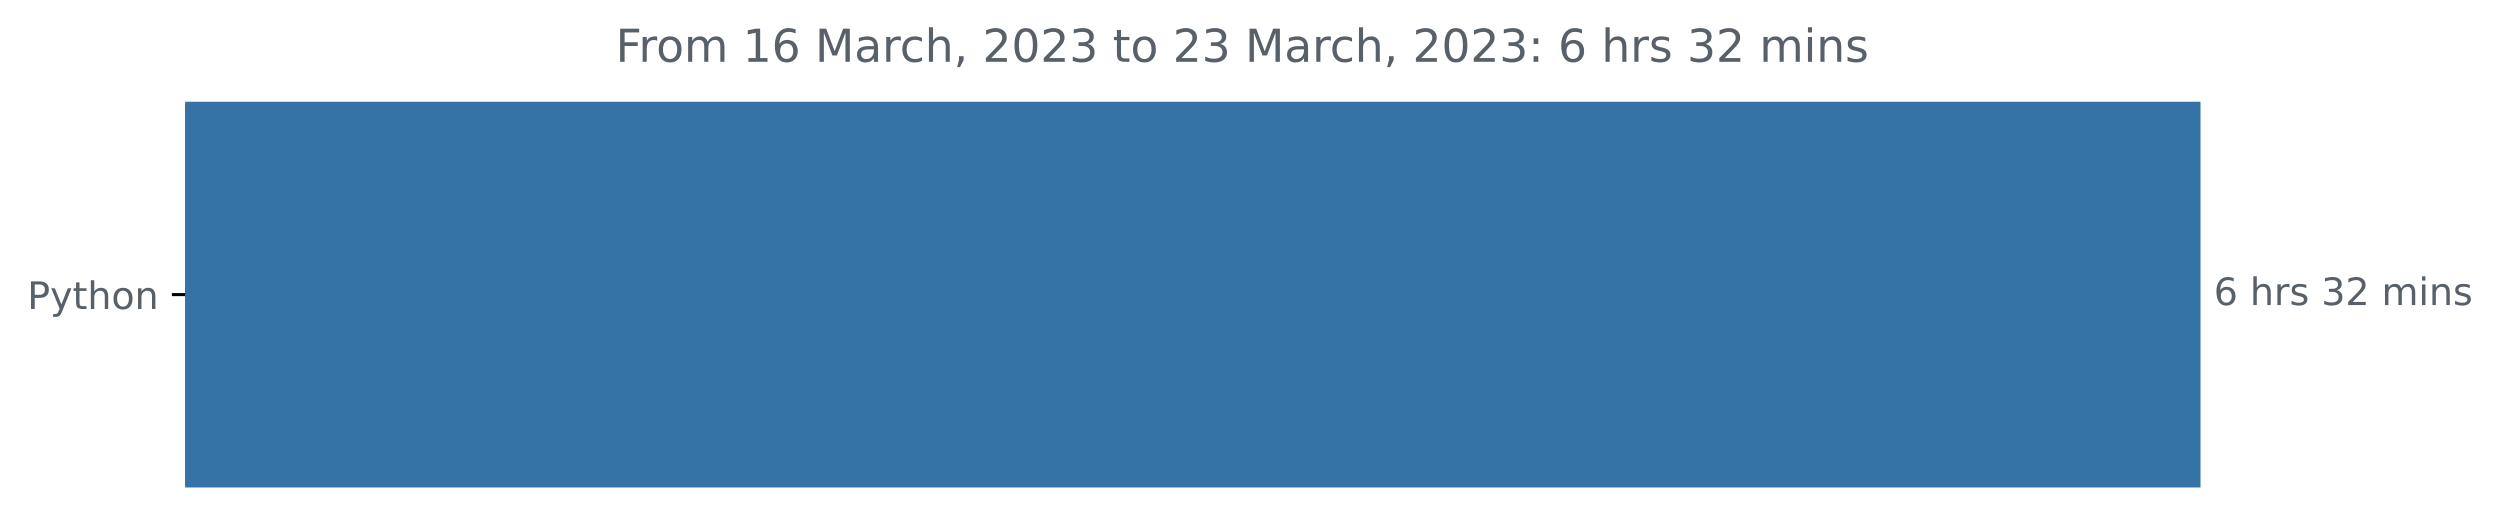
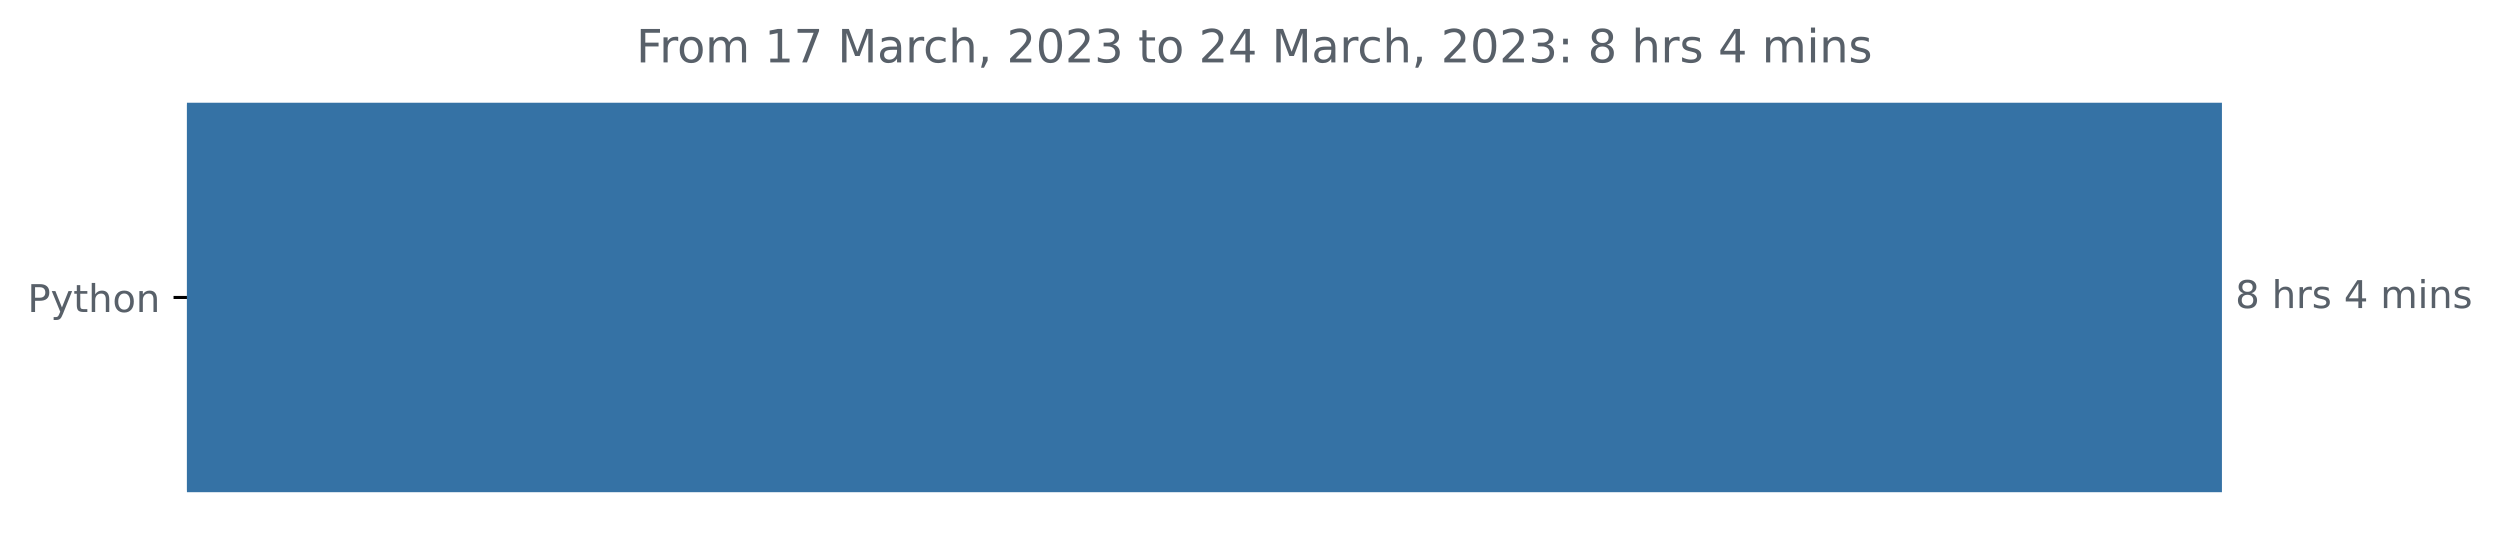
- <svg xmlns="http://www.w3.org/2000/svg" xmlns:xlink="http://www.w3.org/1999/xlink" width="659.836pt" height="140.398pt" viewBox="0 0 659.836 140.398" version="1.1">
+ <svg xmlns="http://www.w3.org/2000/svg" xmlns:xlink="http://www.w3.org/1999/xlink" width="653.474pt" height="140.398pt" viewBox="0 0 653.474 140.398" version="1.1">
  <defs>
    <style type="text/css">*{stroke-linejoin: round; stroke-linecap: butt}</style>
  </defs>
  <g id="figure_1">
    <g id="patch_1">
-       <path d="M 0 140.398  L 659.836 140.398  L 659.836 0  L 0 0  L 0 140.398  z " style="fill: none" />
+       <path d="M 0 140.398  L 653.474 140.398  L 653.474 0  L 0 0  L 0 140.398  z " style="fill: none" />
    </g>
    <g id="axes_1">
      <g id="patch_2">
-         <path d="M 48.862 27.358  L 580.291 27.358  L 580.291 128.158  L 48.862 128.158  z " clip-path="url(#p4e330b2e51)" style="fill: #3572a5; stroke: #3572a5; stroke-linejoin: miter" />
+         <path d="M 48.862 27.358  L 580.291 27.358  L 580.291 128.158  L 48.862 128.158  z " clip-path="url(#p31f3b3a206)" style="fill: #3572a5; stroke: #3572a5; stroke-linejoin: miter" />
      </g>
      <g id="matplotlib.axis_1" />
      <g id="matplotlib.axis_2">
        <g id="ytick_1">
          <g id="line2d_1">
            <defs>
-               <path id="md20aeeba23" d="M 0 0  L -3.5 0  " style="stroke: #000000; stroke-width: 0.8" />
+               <path id="m833eb2f5cb" d="M 0 0  L -3.5 0  " style="stroke: #000000; stroke-width: 0.8" />
            </defs>
            <g>
-               <use xlink:href="#md20aeeba23" x="48.862" y="77.758" style="stroke: #000000; stroke-width: 0.8" />
+               <use xlink:href="#m833eb2f5cb" x="48.862" y="77.758" style="stroke: #000000; stroke-width: 0.8" />
            </g>
          </g>
          <g id="text_1">
            <g style="fill: #586069" transform="translate(7.2 81.55734)scale(0.1 -0.1)">
              <defs>
                <path id="DejaVuSans-50" d="M 1259 4147  L 1259 2394  L 2053 2394  Q 2494 2394 2734 2622  Q 2975 2850 2975 3272  Q 2975 3691 2734 3919  Q 2494 4147 2053 4147  L 1259 4147  z M 628 4666  L 2053 4666  Q 2838 4666 3239 4311  Q 3641 3956 3641 3272  Q 3641 2581 3239 2228  Q 2838 1875 2053 1875  L 1259 1875  L 1259 0  L 628 0  L 628 4666  z " transform="scale(0.015625)" />
                <path id="DejaVuSans-79" d="M 2059 -325  Q 1816 -950 1584 -1140  Q 1353 -1331 966 -1331  L 506 -1331  L 506 -850  L 844 -850  Q 1081 -850 1212 -737  Q 1344 -625 1503 -206  L 1606 56  L 191 3500  L 800 3500  L 1894 763  L 2988 3500  L 3597 3500  L 2059 -325  z " transform="scale(0.015625)" />
                <path id="DejaVuSans-74" d="M 1172 4494  L 1172 3500  L 2356 3500  L 2356 3053  L 1172 3053  L 1172 1153  Q 1172 725 1289 603  Q 1406 481 1766 481  L 2356 481  L 2356 0  L 1766 0  Q 1100 0 847 248  Q 594 497 594 1153  L 594 3053  L 172 3053  L 172 3500  L 594 3500  L 594 4494  L 1172 4494  z " transform="scale(0.015625)" />
                <path id="DejaVuSans-68" d="M 3513 2113  L 3513 0  L 2938 0  L 2938 2094  Q 2938 2591 2744 2837  Q 2550 3084 2163 3084  Q 1697 3084 1428 2787  Q 1159 2491 1159 1978  L 1159 0  L 581 0  L 581 4863  L 1159 4863  L 1159 2956  Q 1366 3272 1645 3428  Q 1925 3584 2291 3584  Q 2894 3584 3203 3211  Q 3513 2838 3513 2113  z " transform="scale(0.015625)" />
                <path id="DejaVuSans-6f" d="M 1959 3097  Q 1497 3097 1228 2736  Q 959 2375 959 1747  Q 959 1119 1226 758  Q 1494 397 1959 397  Q 2419 397 2687 759  Q 2956 1122 2956 1747  Q 2956 2369 2687 2733  Q 2419 3097 1959 3097  z M 1959 3584  Q 2709 3584 3137 3096  Q 3566 2609 3566 1747  Q 3566 888 3137 398  Q 2709 -91 1959 -91  Q 1206 -91 779 398  Q 353 888 353 1747  Q 353 2609 779 3096  Q 1206 3584 1959 3584  z " transform="scale(0.015625)" />
                <path id="DejaVuSans-6e" d="M 3513 2113  L 3513 0  L 2938 0  L 2938 2094  Q 2938 2591 2744 2837  Q 2550 3084 2163 3084  Q 1697 3084 1428 2787  Q 1159 2491 1159 1978  L 1159 0  L 581 0  L 581 3500  L 1159 3500  L 1159 2956  Q 1366 3272 1645 3428  Q 1925 3584 2291 3584  Q 2894 3584 3203 3211  Q 3513 2838 3513 2113  z " transform="scale(0.015625)" />
              </defs>
              <use xlink:href="#DejaVuSans-50" />
              <use xlink:href="#DejaVuSans-79" x="60.303" />
              <use xlink:href="#DejaVuSans-74" x="119.482" />
              <use xlink:href="#DejaVuSans-68" x="158.691" />
              <use xlink:href="#DejaVuSans-6f" x="222.07" />
              <use xlink:href="#DejaVuSans-6e" x="283.252" />
            </g>
          </g>
        </g>
      </g>
      <g id="text_2">
        <g style="fill: #586069" transform="translate(584.2911 80.5175)scale(0.1 -0.1)">
          <defs>
-             <path id="DejaVuSans-36" d="M 2113 2584  Q 1688 2584 1439 2293  Q 1191 2003 1191 1497  Q 1191 994 1439 701  Q 1688 409 2113 409  Q 2538 409 2786 701  Q 3034 994 3034 1497  Q 3034 2003 2786 2293  Q 2538 2584 2113 2584  z M 3366 4563  L 3366 3988  Q 3128 4100 2886 4159  Q 2644 4219 2406 4219  Q 1781 4219 1451 3797  Q 1122 3375 1075 2522  Q 1259 2794 1537 2939  Q 1816 3084 2150 3084  Q 2853 3084 3261 2657  Q 3669 2231 3669 1497  Q 3669 778 3244 343  Q 2819 -91 2113 -91  Q 1303 -91 875 529  Q 447 1150 447 2328  Q 447 3434 972 4092  Q 1497 4750 2381 4750  Q 2619 4750 2861 4703  Q 3103 4656 3366 4563  z " transform="scale(0.015625)" />
+             <path id="DejaVuSans-38" d="M 2034 2216  Q 1584 2216 1326 1975  Q 1069 1734 1069 1313  Q 1069 891 1326 650  Q 1584 409 2034 409  Q 2484 409 2743 651  Q 3003 894 3003 1313  Q 3003 1734 2745 1975  Q 2488 2216 2034 2216  z M 1403 2484  Q 997 2584 770 2862  Q 544 3141 544 3541  Q 544 4100 942 4425  Q 1341 4750 2034 4750  Q 2731 4750 3128 4425  Q 3525 4100 3525 3541  Q 3525 3141 3298 2862  Q 3072 2584 2669 2484  Q 3125 2378 3379 2068  Q 3634 1759 3634 1313  Q 3634 634 3220 271  Q 2806 -91 2034 -91  Q 1263 -91 848 271  Q 434 634 434 1313  Q 434 1759 690 2068  Q 947 2378 1403 2484  z M 1172 3481  Q 1172 3119 1398 2916  Q 1625 2713 2034 2713  Q 2441 2713 2670 2916  Q 2900 3119 2900 3481  Q 2900 3844 2670 4047  Q 2441 4250 2034 4250  Q 1625 4250 1398 4047  Q 1172 3844 1172 3481  z " transform="scale(0.015625)" />
            <path id="DejaVuSans-20" transform="scale(0.015625)" />
            <path id="DejaVuSans-72" d="M 2631 2963  Q 2534 3019 2420 3045  Q 2306 3072 2169 3072  Q 1681 3072 1420 2755  Q 1159 2438 1159 1844  L 1159 0  L 581 0  L 581 3500  L 1159 3500  L 1159 2956  Q 1341 3275 1631 3429  Q 1922 3584 2338 3584  Q 2397 3584 2469 3576  Q 2541 3569 2628 3553  L 2631 2963  z " transform="scale(0.015625)" />
            <path id="DejaVuSans-73" d="M 2834 3397  L 2834 2853  Q 2591 2978 2328 3040  Q 2066 3103 1784 3103  Q 1356 3103 1142 2972  Q 928 2841 928 2578  Q 928 2378 1081 2264  Q 1234 2150 1697 2047  L 1894 2003  Q 2506 1872 2764 1633  Q 3022 1394 3022 966  Q 3022 478 2636 193  Q 2250 -91 1575 -91  Q 1294 -91 989 -36  Q 684 19 347 128  L 347 722  Q 666 556 975 473  Q 1284 391 1588 391  Q 1994 391 2212 530  Q 2431 669 2431 922  Q 2431 1156 2273 1281  Q 2116 1406 1581 1522  L 1381 1569  Q 847 1681 609 1914  Q 372 2147 372 2553  Q 372 3047 722 3315  Q 1072 3584 1716 3584  Q 2034 3584 2315 3537  Q 2597 3491 2834 3397  z " transform="scale(0.015625)" />
-             <path id="DejaVuSans-33" d="M 2597 2516  Q 3050 2419 3304 2112  Q 3559 1806 3559 1356  Q 3559 666 3084 287  Q 2609 -91 1734 -91  Q 1441 -91 1130 -33  Q 819 25 488 141  L 488 750  Q 750 597 1062 519  Q 1375 441 1716 441  Q 2309 441 2620 675  Q 2931 909 2931 1356  Q 2931 1769 2642 2001  Q 2353 2234 1838 2234  L 1294 2234  L 1294 2753  L 1863 2753  Q 2328 2753 2575 2939  Q 2822 3125 2822 3475  Q 2822 3834 2567 4026  Q 2313 4219 1838 4219  Q 1578 4219 1281 4162  Q 984 4106 628 3988  L 628 4550  Q 988 4650 1302 4700  Q 1616 4750 1894 4750  Q 2613 4750 3031 4423  Q 3450 4097 3450 3541  Q 3450 3153 3228 2886  Q 3006 2619 2597 2516  z " transform="scale(0.015625)" />
-             <path id="DejaVuSans-32" d="M 1228 531  L 3431 531  L 3431 0  L 469 0  L 469 531  Q 828 903 1448 1529  Q 2069 2156 2228 2338  Q 2531 2678 2651 2914  Q 2772 3150 2772 3378  Q 2772 3750 2511 3984  Q 2250 4219 1831 4219  Q 1534 4219 1204 4116  Q 875 4013 500 3803  L 500 4441  Q 881 4594 1212 4672  Q 1544 4750 1819 4750  Q 2544 4750 2975 4387  Q 3406 4025 3406 3419  Q 3406 3131 3298 2873  Q 3191 2616 2906 2266  Q 2828 2175 2409 1742  Q 1991 1309 1228 531  z " transform="scale(0.015625)" />
+             <path id="DejaVuSans-34" d="M 2419 4116  L 825 1625  L 2419 1625  L 2419 4116  z M 2253 4666  L 3047 4666  L 3047 1625  L 3713 1625  L 3713 1100  L 3047 1100  L 3047 0  L 2419 0  L 2419 1100  L 313 1100  L 313 1709  L 2253 4666  z " transform="scale(0.015625)" />
            <path id="DejaVuSans-6d" d="M 3328 2828  Q 3544 3216 3844 3400  Q 4144 3584 4550 3584  Q 5097 3584 5394 3201  Q 5691 2819 5691 2113  L 5691 0  L 5113 0  L 5113 2094  Q 5113 2597 4934 2840  Q 4756 3084 4391 3084  Q 3944 3084 3684 2787  Q 3425 2491 3425 1978  L 3425 0  L 2847 0  L 2847 2094  Q 2847 2600 2669 2842  Q 2491 3084 2119 3084  Q 1678 3084 1418 2786  Q 1159 2488 1159 1978  L 1159 0  L 581 0  L 581 3500  L 1159 3500  L 1159 2956  Q 1356 3278 1631 3431  Q 1906 3584 2284 3584  Q 2666 3584 2933 3390  Q 3200 3197 3328 2828  z " transform="scale(0.015625)" />
            <path id="DejaVuSans-69" d="M 603 3500  L 1178 3500  L 1178 0  L 603 0  L 603 3500  z M 603 4863  L 1178 4863  L 1178 4134  L 603 4134  L 603 4863  z " transform="scale(0.015625)" />
          </defs>
-           <use xlink:href="#DejaVuSans-36" />
+           <use xlink:href="#DejaVuSans-38" />
          <use xlink:href="#DejaVuSans-20" x="63.623" />
          <use xlink:href="#DejaVuSans-68" x="95.41" />
          <use xlink:href="#DejaVuSans-72" x="158.789" />
          <use xlink:href="#DejaVuSans-73" x="199.902" />
          <use xlink:href="#DejaVuSans-20" x="252.002" />
-           <use xlink:href="#DejaVuSans-33" x="283.789" />
-           <use xlink:href="#DejaVuSans-32" x="347.412" />
-           <use xlink:href="#DejaVuSans-20" x="411.035" />
-           <use xlink:href="#DejaVuSans-6d" x="442.822" />
-           <use xlink:href="#DejaVuSans-69" x="540.234" />
-           <use xlink:href="#DejaVuSans-6e" x="568.018" />
-           <use xlink:href="#DejaVuSans-73" x="631.396" />
+           <use xlink:href="#DejaVuSans-34" x="283.789" />
+           <use xlink:href="#DejaVuSans-20" x="347.412" />
+           <use xlink:href="#DejaVuSans-6d" x="379.199" />
+           <use xlink:href="#DejaVuSans-69" x="476.611" />
+           <use xlink:href="#DejaVuSans-6e" x="504.395" />
+           <use xlink:href="#DejaVuSans-73" x="567.773" />
        </g>
      </g>
      <g id="text_3">
-         <g style="fill: #586069" transform="translate(162.495 16.31812)scale(0.12 -0.12)">
+         <g style="fill: #586069" transform="translate(166.3125 16.31812)scale(0.12 -0.12)">
          <defs>
            <path id="DejaVuSans-46" d="M 628 4666  L 3309 4666  L 3309 4134  L 1259 4134  L 1259 2759  L 3109 2759  L 3109 2228  L 1259 2228  L 1259 0  L 628 0  L 628 4666  z " transform="scale(0.015625)" />
            <path id="DejaVuSans-31" d="M 794 531  L 1825 531  L 1825 4091  L 703 3866  L 703 4441  L 1819 4666  L 2450 4666  L 2450 531  L 3481 531  L 3481 0  L 794 0  L 794 531  z " transform="scale(0.015625)" />
+             <path id="DejaVuSans-37" d="M 525 4666  L 3525 4666  L 3525 4397  L 1831 0  L 1172 0  L 2766 4134  L 525 4134  L 525 4666  z " transform="scale(0.015625)" />
            <path id="DejaVuSans-4d" d="M 628 4666  L 1569 4666  L 2759 1491  L 3956 4666  L 4897 4666  L 4897 0  L 4281 0  L 4281 4097  L 3078 897  L 2444 897  L 1241 4097  L 1241 0  L 628 0  L 628 4666  z " transform="scale(0.015625)" />
            <path id="DejaVuSans-61" d="M 2194 1759  Q 1497 1759 1228 1600  Q 959 1441 959 1056  Q 959 750 1161 570  Q 1363 391 1709 391  Q 2188 391 2477 730  Q 2766 1069 2766 1631  L 2766 1759  L 2194 1759  z M 3341 1997  L 3341 0  L 2766 0  L 2766 531  Q 2569 213 2275 61  Q 1981 -91 1556 -91  Q 1019 -91 701 211  Q 384 513 384 1019  Q 384 1609 779 1909  Q 1175 2209 1959 2209  L 2766 2209  L 2766 2266  Q 2766 2663 2505 2880  Q 2244 3097 1772 3097  Q 1472 3097 1187 3025  Q 903 2953 641 2809  L 641 3341  Q 956 3463 1253 3523  Q 1550 3584 1831 3584  Q 2591 3584 2966 3190  Q 3341 2797 3341 1997  z " transform="scale(0.015625)" />
            <path id="DejaVuSans-63" d="M 3122 3366  L 3122 2828  Q 2878 2963 2633 3030  Q 2388 3097 2138 3097  Q 1578 3097 1268 2742  Q 959 2388 959 1747  Q 959 1106 1268 751  Q 1578 397 2138 397  Q 2388 397 2633 464  Q 2878 531 3122 666  L 3122 134  Q 2881 22 2623 -34  Q 2366 -91 2075 -91  Q 1284 -91 818 406  Q 353 903 353 1747  Q 353 2603 823 3093  Q 1294 3584 2113 3584  Q 2378 3584 2631 3529  Q 2884 3475 3122 3366  z " transform="scale(0.015625)" />
            <path id="DejaVuSans-2c" d="M 750 794  L 1409 794  L 1409 256  L 897 -744  L 494 -744  L 750 256  L 750 794  z " transform="scale(0.015625)" />
+             <path id="DejaVuSans-32" d="M 1228 531  L 3431 531  L 3431 0  L 469 0  L 469 531  Q 828 903 1448 1529  Q 2069 2156 2228 2338  Q 2531 2678 2651 2914  Q 2772 3150 2772 3378  Q 2772 3750 2511 3984  Q 2250 4219 1831 4219  Q 1534 4219 1204 4116  Q 875 4013 500 3803  L 500 4441  Q 881 4594 1212 4672  Q 1544 4750 1819 4750  Q 2544 4750 2975 4387  Q 3406 4025 3406 3419  Q 3406 3131 3298 2873  Q 3191 2616 2906 2266  Q 2828 2175 2409 1742  Q 1991 1309 1228 531  z " transform="scale(0.015625)" />
            <path id="DejaVuSans-30" d="M 2034 4250  Q 1547 4250 1301 3770  Q 1056 3291 1056 2328  Q 1056 1369 1301 889  Q 1547 409 2034 409  Q 2525 409 2770 889  Q 3016 1369 3016 2328  Q 3016 3291 2770 3770  Q 2525 4250 2034 4250  z M 2034 4750  Q 2819 4750 3233 4129  Q 3647 3509 3647 2328  Q 3647 1150 3233 529  Q 2819 -91 2034 -91  Q 1250 -91 836 529  Q 422 1150 422 2328  Q 422 3509 836 4129  Q 1250 4750 2034 4750  z " transform="scale(0.015625)" />
+             <path id="DejaVuSans-33" d="M 2597 2516  Q 3050 2419 3304 2112  Q 3559 1806 3559 1356  Q 3559 666 3084 287  Q 2609 -91 1734 -91  Q 1441 -91 1130 -33  Q 819 25 488 141  L 488 750  Q 750 597 1062 519  Q 1375 441 1716 441  Q 2309 441 2620 675  Q 2931 909 2931 1356  Q 2931 1769 2642 2001  Q 2353 2234 1838 2234  L 1294 2234  L 1294 2753  L 1863 2753  Q 2328 2753 2575 2939  Q 2822 3125 2822 3475  Q 2822 3834 2567 4026  Q 2313 4219 1838 4219  Q 1578 4219 1281 4162  Q 984 4106 628 3988  L 628 4550  Q 988 4650 1302 4700  Q 1616 4750 1894 4750  Q 2613 4750 3031 4423  Q 3450 4097 3450 3541  Q 3450 3153 3228 2886  Q 3006 2619 2597 2516  z " transform="scale(0.015625)" />
            <path id="DejaVuSans-3a" d="M 750 794  L 1409 794  L 1409 0  L 750 0  L 750 794  z M 750 3309  L 1409 3309  L 1409 2516  L 750 2516  L 750 3309  z " transform="scale(0.015625)" />
          </defs>
          <use xlink:href="#DejaVuSans-46" />
          <use xlink:href="#DejaVuSans-72" x="50.27" />
          <use xlink:href="#DejaVuSans-6f" x="89.133" />
          <use xlink:href="#DejaVuSans-6d" x="150.314" />
          <use xlink:href="#DejaVuSans-20" x="247.727" />
          <use xlink:href="#DejaVuSans-31" x="279.514" />
-           <use xlink:href="#DejaVuSans-36" x="343.137" />
+           <use xlink:href="#DejaVuSans-37" x="343.137" />
          <use xlink:href="#DejaVuSans-20" x="406.76" />
          <use xlink:href="#DejaVuSans-4d" x="438.547" />
          <use xlink:href="#DejaVuSans-61" x="524.826" />
          <use xlink:href="#DejaVuSans-72" x="586.105" />
          <use xlink:href="#DejaVuSans-63" x="624.969" />
          <use xlink:href="#DejaVuSans-68" x="679.949" />
          <use xlink:href="#DejaVuSans-2c" x="743.328" />
          <use xlink:href="#DejaVuSans-20" x="775.115" />
          <use xlink:href="#DejaVuSans-32" x="806.902" />
          <use xlink:href="#DejaVuSans-30" x="870.525" />
          <use xlink:href="#DejaVuSans-32" x="934.148" />
          <use xlink:href="#DejaVuSans-33" x="997.771" />
          <use xlink:href="#DejaVuSans-20" x="1061.395" />
          <use xlink:href="#DejaVuSans-74" x="1093.182" />
          <use xlink:href="#DejaVuSans-6f" x="1132.391" />
          <use xlink:href="#DejaVuSans-20" x="1193.572" />
          <use xlink:href="#DejaVuSans-32" x="1225.359" />
-           <use xlink:href="#DejaVuSans-33" x="1288.982" />
+           <use xlink:href="#DejaVuSans-34" x="1288.982" />
          <use xlink:href="#DejaVuSans-20" x="1352.605" />
          <use xlink:href="#DejaVuSans-4d" x="1384.393" />
          <use xlink:href="#DejaVuSans-61" x="1470.672" />
          <use xlink:href="#DejaVuSans-72" x="1531.951" />
          <use xlink:href="#DejaVuSans-63" x="1570.814" />
          <use xlink:href="#DejaVuSans-68" x="1625.795" />
          <use xlink:href="#DejaVuSans-2c" x="1689.174" />
          <use xlink:href="#DejaVuSans-20" x="1720.961" />
          <use xlink:href="#DejaVuSans-32" x="1752.748" />
          <use xlink:href="#DejaVuSans-30" x="1816.371" />
          <use xlink:href="#DejaVuSans-32" x="1879.994" />
          <use xlink:href="#DejaVuSans-33" x="1943.617" />
          <use xlink:href="#DejaVuSans-3a" x="2007.24" />
          <use xlink:href="#DejaVuSans-20" x="2040.932" />
-           <use xlink:href="#DejaVuSans-36" x="2072.719" />
+           <use xlink:href="#DejaVuSans-38" x="2072.719" />
          <use xlink:href="#DejaVuSans-20" x="2136.342" />
          <use xlink:href="#DejaVuSans-68" x="2168.129" />
          <use xlink:href="#DejaVuSans-72" x="2231.508" />
          <use xlink:href="#DejaVuSans-73" x="2272.621" />
          <use xlink:href="#DejaVuSans-20" x="2324.721" />
-           <use xlink:href="#DejaVuSans-33" x="2356.508" />
-           <use xlink:href="#DejaVuSans-32" x="2420.131" />
-           <use xlink:href="#DejaVuSans-20" x="2483.754" />
-           <use xlink:href="#DejaVuSans-6d" x="2515.541" />
-           <use xlink:href="#DejaVuSans-69" x="2612.953" />
-           <use xlink:href="#DejaVuSans-6e" x="2640.736" />
-           <use xlink:href="#DejaVuSans-73" x="2704.115" />
+           <use xlink:href="#DejaVuSans-34" x="2356.508" />
+           <use xlink:href="#DejaVuSans-20" x="2420.131" />
+           <use xlink:href="#DejaVuSans-6d" x="2451.918" />
+           <use xlink:href="#DejaVuSans-69" x="2549.33" />
+           <use xlink:href="#DejaVuSans-6e" x="2577.113" />
+           <use xlink:href="#DejaVuSans-73" x="2640.492" />
        </g>
      </g>
    </g>
  </g>
  <defs>
-     <clipPath id="p4e330b2e51">
+     <clipPath id="p31f3b3a206">
      <rect x="48.862" y="22.318" width="558" height="110.88" />
    </clipPath>
  </defs>
</svg>
